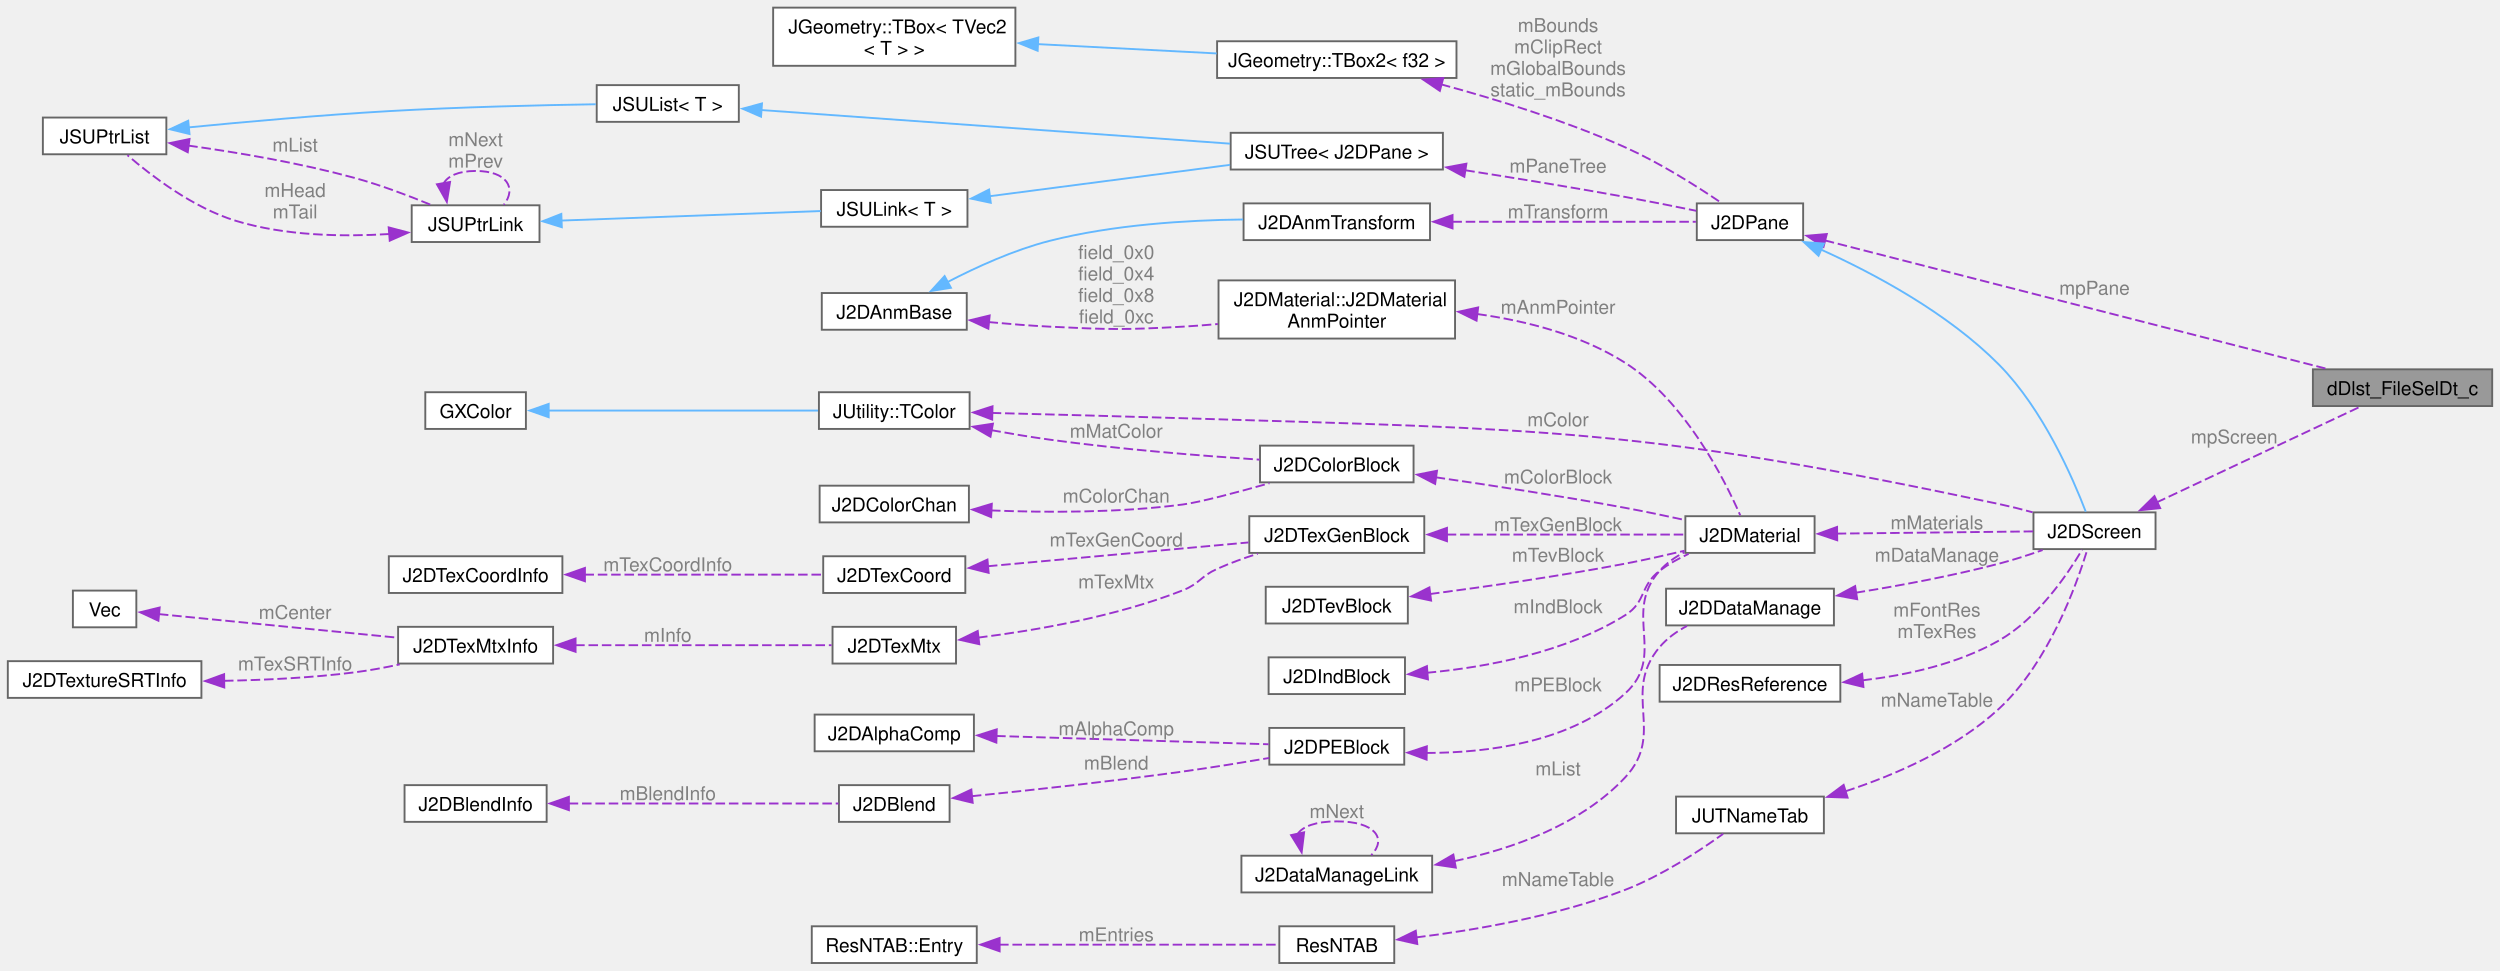
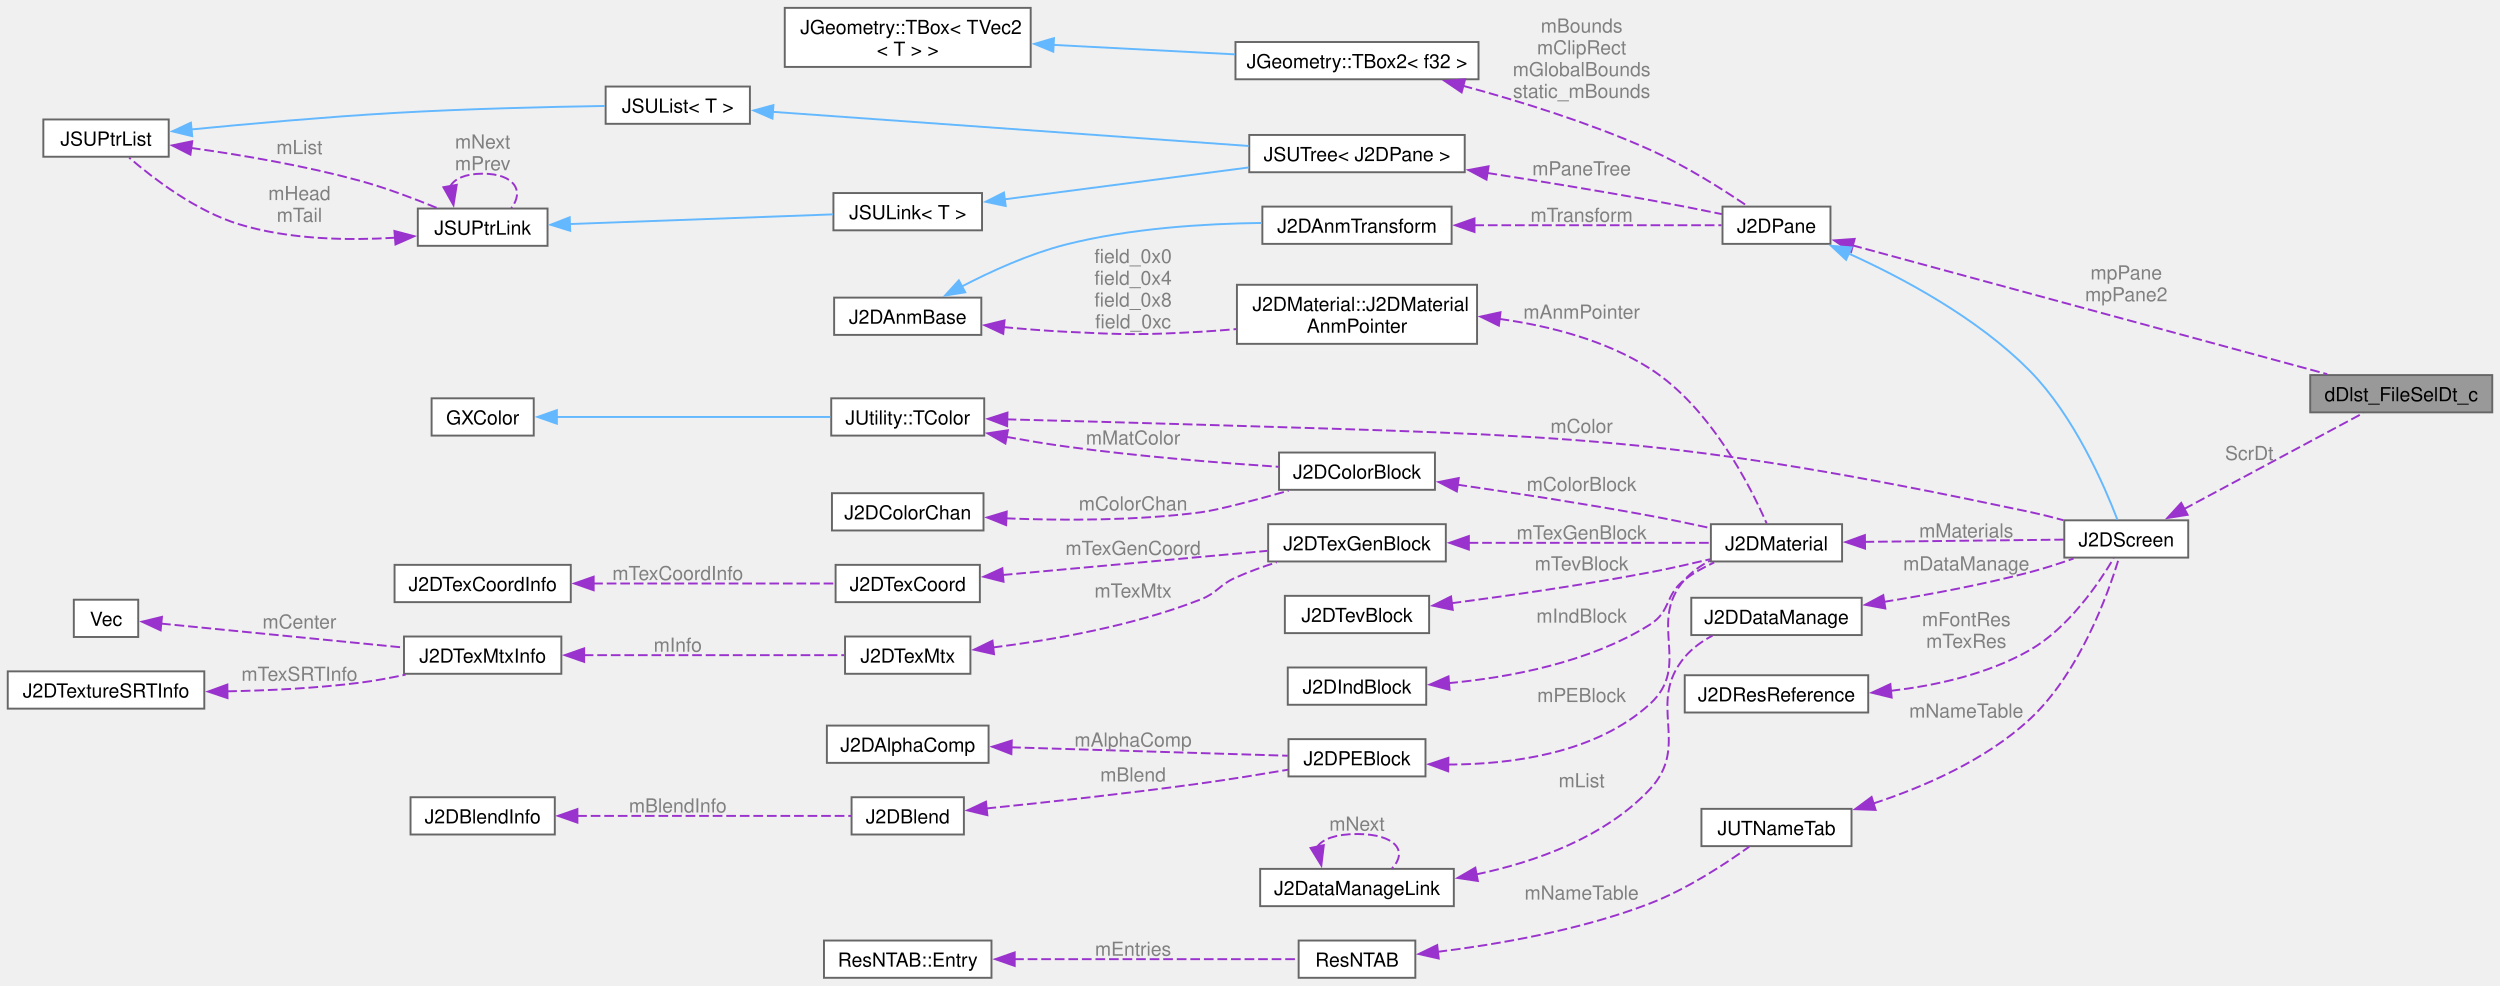
- <svg xmlns="http://www.w3.org/2000/svg" xmlns:xlink="http://www.w3.org/1999/xlink" width="1311pt" height="509pt" viewBox="0.00 0.00 1310.50 508.88">
+ <svg xmlns="http://www.w3.org/2000/svg" xmlns:xlink="http://www.w3.org/1999/xlink" width="1291pt" height="509pt" viewBox="0.00 0.00 1291.00 508.88">
  <g id="graph0" class="graph" transform="scale(1 1) rotate(0) translate(4 504.88)">
    <g id="Node000001" class="node">
      <g id="a_Node000001">
        <a xlink:title=" ">
-           <polygon fill="#999999" stroke="#666666" points="1302.5,-311.25 1208.5,-311.25 1208.5,-292 1302.5,-292 1302.5,-311.25" />
-           <text text-anchor="middle" x="1255.5" y="-297.75" font-family="Helvetica,sans-Serif" font-size="10.00">dDlst_FileSelDt_c</text>
+           <polygon fill="#999999" stroke="#666666" points="1283,-311.25 1189,-311.25 1189,-292 1283,-292 1283,-311.25" />
+           <text text-anchor="middle" x="1236" y="-297.75" font-family="Helvetica,sans-Serif" font-size="10.00">dDlst_FileSelDt_c</text>
        </a>
      </g>
    </g>
    <g id="Node000002" class="node">
      <g id="a_Node000002">
        <a xlink:href="structJ2DScreen.html" target="_top" xlink:title=" ">
          <polygon fill="white" stroke="#666666" points="1126,-236.25 1062,-236.25 1062,-217 1126,-217 1126,-236.25" />
          <text text-anchor="middle" x="1094" y="-222.75" font-family="Helvetica,sans-Serif" font-size="10.00">J2DScreen</text>
        </a>
      </g>
    </g>
    <g id="edge1_Node000001_Node000002" class="edge">
      <g id="a_edge1_Node000001_Node000002">
        <a xlink:title=" ">
-           <path fill="none" stroke="#9a32cd" stroke-dasharray="5,2" d="M1126.53,-241.45C1158.06,-256.28 1205.69,-278.67 1233.08,-291.55" />
-           <polygon fill="#9a32cd" stroke="#9a32cd" points="1128.42,-238.47 1117.88,-237.38 1125.44,-244.81 1128.42,-238.47" />
-         </a>
-       </g>
-       <text text-anchor="middle" x="1167.25" y="-272.38" font-family="Helvetica,sans-Serif" font-size="10.00" fill="grey"> mpScreen</text>
+           <path fill="none" stroke="#9a32cd" stroke-dasharray="5,2" d="M1123.8,-242.05C1151.56,-256.92 1192.74,-278.99 1216.42,-291.67" />
+           <polygon fill="#9a32cd" stroke="#9a32cd" points="1125.68,-239.09 1115.22,-237.45 1122.38,-245.26 1125.68,-239.09" />
+         </a>
+       </g>
+       <text text-anchor="middle" x="1157.5" y="-267.38" font-family="Helvetica,sans-Serif" font-size="10.00" fill="grey"> ScrDt</text>
    </g>
    <g id="Node000003" class="node">
      <g id="a_Node000003">
        <a xlink:href="structJ2DPane.html" target="_top" xlink:title=" ">
          <polygon fill="white" stroke="#666666" points="941.25,-398.25 885.5,-398.25 885.5,-379 941.25,-379 941.25,-398.25" />
          <text text-anchor="middle" x="913.38" y="-384.75" font-family="Helvetica,sans-Serif" font-size="10.00">J2DPane</text>
        </a>
      </g>
    </g>
    <g id="edge43_Node000001_Node000003" class="edge">
      <g id="a_edge43_Node000001_Node000003">
        <a xlink:title=" ">
-           <path fill="none" stroke="#9a32cd" stroke-dasharray="5,2" d="M952.6,-378.85C1017.65,-362.21 1149.19,-328.56 1215.06,-311.71" />
-           <polygon fill="#9a32cd" stroke="#9a32cd" points="951.92,-375.41 943.1,-381.28 953.66,-382.19 951.92,-375.41" />
-         </a>
-       </g>
-       <text text-anchor="middle" x="1094" y="-350.38" font-family="Helvetica,sans-Serif" font-size="10.00" fill="grey"> mpPane</text>
+           <path fill="none" stroke="#9a32cd" stroke-dasharray="5,2" d="M952.57,-378.26C1014.58,-361.43 1136.41,-328.38 1197.79,-311.72" />
+           <polygon fill="#9a32cd" stroke="#9a32cd" points="951.91,-374.81 943.17,-380.81 953.74,-381.57 951.91,-374.81" />
+         </a>
+       </g>
+       <text text-anchor="middle" x="1094" y="-360.62" font-family="Helvetica,sans-Serif" font-size="10.00" fill="grey"> mpPane</text>
+       <text text-anchor="middle" x="1094" y="-349.38" font-family="Helvetica,sans-Serif" font-size="10.00" fill="grey">mpPane2</text>
    </g>
    <g id="edge2_Node000002_Node000003" class="edge">
      <g id="a_edge2_Node000002_Node000003">
        <a xlink:title=" ">
          <path fill="none" stroke="#63b8ff" d="M950.39,-374.13C978.51,-361.43 1017.18,-340.76 1044,-313.62 1067.03,-290.32 1082.76,-254.01 1089.42,-236.6" />
          <polygon fill="#63b8ff" stroke="#63b8ff" points="949.32,-370.78 941.57,-378 952.13,-377.19 949.32,-370.78" />
        </a>
      </g>
    </g>
    <g id="Node000004" class="node">
      <g id="a_Node000004">
        <a xlink:href="structJGeometry_1_1TBox2.html" target="_top" xlink:title=" ">
          <polygon fill="white" stroke="#666666" points="759.5,-483.25 634,-483.25 634,-464 759.5,-464 759.5,-483.25" />
          <text text-anchor="middle" x="696.75" y="-469.75" font-family="Helvetica,sans-Serif" font-size="10.00">JGeometry::TBox2&lt; f32 &gt;</text>
        </a>
      </g>
    </g>
    <g id="edge3_Node000003_Node000004" class="edge">
      <g id="a_edge3_Node000003_Node000004">
        <a xlink:title=" ">
          <path fill="none" stroke="#9a32cd" stroke-dasharray="5,2" d="M751.36,-460.68C780.57,-452.78 816.98,-441.51 848,-427.62 866.13,-419.51 885.42,-407.28 898.11,-398.69" />
          <polygon fill="#9a32cd" stroke="#9a32cd" points="750.78,-457.22 742.01,-463.16 752.57,-463.98 750.78,-457.22" />
        </a>
      </g>
      <text text-anchor="middle" x="812.75" y="-488.12" font-family="Helvetica,sans-Serif" font-size="10.00" fill="grey"> mBounds</text>
      <text text-anchor="middle" x="812.75" y="-476.88" font-family="Helvetica,sans-Serif" font-size="10.00" fill="grey">mClipRect</text>
      <text text-anchor="middle" x="812.75" y="-465.62" font-family="Helvetica,sans-Serif" font-size="10.00" fill="grey">mGlobalBounds</text>
      <text text-anchor="middle" x="812.75" y="-454.38" font-family="Helvetica,sans-Serif" font-size="10.00" fill="grey">static_mBounds</text>
    </g>
    <g id="Node000005" class="node">
      <g id="a_Node000005">
        <a xlink:href="structJGeometry_1_1TBox.html" target="_top" xlink:title=" ">
          <polygon fill="white" stroke="#666666" points="528.25,-500.88 401.25,-500.88 401.25,-470.38 528.25,-470.38 528.25,-500.88" />
          <text text-anchor="start" x="409.25" y="-487.38" font-family="Helvetica,sans-Serif" font-size="10.00">JGeometry::TBox&lt; TVec2</text>
          <text text-anchor="middle" x="464.75" y="-476.12" font-family="Helvetica,sans-Serif" font-size="10.00">&lt; T &gt; &gt;</text>
        </a>
      </g>
    </g>
    <g id="edge4_Node000004_Node000005" class="edge">
      <g id="a_edge4_Node000004_Node000005">
        <a xlink:title=" ">
          <path fill="none" stroke="#63b8ff" d="M539.97,-481.75C570.26,-480.17 604.87,-478.37 633.77,-476.86" />
          <polygon fill="#63b8ff" stroke="#63b8ff" points="539.91,-478.25 530.11,-482.27 540.28,-485.24 539.91,-478.25" />
        </a>
      </g>
    </g>
    <g id="Node000006" class="node">
      <g id="a_Node000006">
        <a xlink:href="classJSUTree.html" target="_top" xlink:title=" ">
          <polygon fill="white" stroke="#666666" points="752.38,-435.25 641.12,-435.25 641.12,-416 752.38,-416 752.38,-435.25" />
          <text text-anchor="middle" x="696.75" y="-421.75" font-family="Helvetica,sans-Serif" font-size="10.00">JSUTree&lt; J2DPane &gt;</text>
        </a>
      </g>
    </g>
    <g id="edge5_Node000003_Node000006" class="edge">
      <g id="a_edge5_Node000003_Node000006">
        <a xlink:title=" ">
          <path fill="none" stroke="#9a32cd" stroke-dasharray="5,2" d="M764.12,-415.62C790.29,-411.52 820.6,-406.58 848,-401.62 860.23,-399.41 873.72,-396.73 885.17,-394.37" />
          <polygon fill="#9a32cd" stroke="#9a32cd" points="763.63,-412.16 754.29,-417.15 764.71,-419.07 763.63,-412.16" />
        </a>
      </g>
      <text text-anchor="middle" x="812.75" y="-414.38" font-family="Helvetica,sans-Serif" font-size="10.00" fill="grey"> mPaneTree</text>
    </g>
    <g id="Node000007" class="node">
      <g id="a_Node000007">
        <a xlink:href="classJSUList.html" target="_top" xlink:title=" ">
          <polygon fill="white" stroke="#666666" points="383.25,-460.25 308.75,-460.25 308.75,-441 383.25,-441 383.25,-460.25" />
          <text text-anchor="middle" x="346" y="-446.75" font-family="Helvetica,sans-Serif" font-size="10.00">JSUList&lt; T &gt;</text>
        </a>
      </g>
    </g>
    <g id="edge6_Node000006_Node000007" class="edge">
      <g id="a_edge6_Node000006_Node000007">
        <a xlink:title=" ">
          <path fill="none" stroke="#63b8ff" d="M395.07,-447.18C459.39,-442.57 573.15,-434.41 640.79,-429.56" />
          <polygon fill="#63b8ff" stroke="#63b8ff" points="394.9,-443.68 385.17,-447.89 395.4,-450.66 394.9,-443.68" />
        </a>
      </g>
    </g>
    <g id="Node000008" class="node">
      <g id="a_Node000008">
        <a xlink:href="classJSUPtrList.html" target="_top" xlink:title=" ">
          <polygon fill="white" stroke="#666666" points="83.12,-443.25 18.38,-443.25 18.38,-424 83.12,-424 83.12,-443.25" />
          <text text-anchor="middle" x="50.75" y="-429.75" font-family="Helvetica,sans-Serif" font-size="10.00">JSUPtrList</text>
        </a>
      </g>
    </g>
    <g id="edge7_Node000007_Node000008" class="edge">
      <g id="a_edge7_Node000007_Node000008">
        <a xlink:title=" ">
          <path fill="none" stroke="#63b8ff" d="M94.63,-438.08C124.15,-440.97 164.29,-444.58 199.75,-446.62 236.65,-448.75 278.88,-449.75 308.26,-450.22" />
          <polygon fill="#63b8ff" stroke="#63b8ff" points="95.27,-434.62 84.97,-437.12 94.58,-441.59 95.27,-434.62" />
        </a>
      </g>
    </g>
    <g id="Node000009" class="node">
      <g id="a_Node000009">
        <a xlink:href="classJSUPtrLink.html" target="_top" xlink:title=" ">
          <polygon fill="white" stroke="#666666" points="278.75,-397.25 211.75,-397.25 211.75,-378 278.75,-378 278.75,-397.25" />
          <text text-anchor="middle" x="245.25" y="-383.75" font-family="Helvetica,sans-Serif" font-size="10.00">JSUPtrLink</text>
        </a>
      </g>
    </g>
    <g id="edge9_Node000009_Node000008" class="edge">
      <g id="a_edge9_Node000009_Node000008">
        <a xlink:title=" ">
          <path fill="none" stroke="#9a32cd" stroke-dasharray="5,2" d="M94.58,-428.56C120.15,-425 153.13,-419.46 181.75,-411.62 195.2,-407.94 209.78,-402.44 221.46,-397.63" />
          <polygon fill="#9a32cd" stroke="#9a32cd" points="94.34,-425.06 84.89,-429.86 95.27,-432 94.34,-425.06" />
        </a>
      </g>
      <text text-anchor="middle" x="150.62" y="-425.38" font-family="Helvetica,sans-Serif" font-size="10.00" fill="grey"> mList</text>
    </g>
    <g id="edge8_Node000008_Node000009" class="edge">
      <g id="a_edge8_Node000008_Node000009">
        <a xlink:title=" ">
          <path fill="none" stroke="#9a32cd" stroke-dasharray="5,2" d="M200.05,-382.19C175.76,-380.67 145.4,-381.21 119.5,-389.12 97.16,-395.95 75.31,-412.64 62.7,-423.52" />
          <polygon fill="#9a32cd" stroke="#9a32cd" points="199.68,-385.67 209.92,-382.96 200.23,-378.69 199.68,-385.67" />
        </a>
      </g>
      <text text-anchor="middle" x="150.62" y="-401.62" font-family="Helvetica,sans-Serif" font-size="10.00" fill="grey"> mHead</text>
      <text text-anchor="middle" x="150.62" y="-390.38" font-family="Helvetica,sans-Serif" font-size="10.00" fill="grey">mTail</text>
    </g>
    <g id="edge10_Node000009_Node000009" class="edge">
      <g id="a_edge10_Node000009_Node000009">
        <a xlink:title=" ">
          <path fill="none" stroke="#9a32cd" stroke-dasharray="5,2" d="M228.45,-408.65C230.56,-412.53 236.15,-415.25 245.25,-415.25 261.88,-415.25 266.82,-406.15 260.06,-397.54" />
          <polygon fill="#9a32cd" stroke="#9a32cd" points="231.86,-409.49 230.17,-399.03 224.97,-408.26 231.86,-409.49" />
        </a>
      </g>
      <text text-anchor="middle" x="245.25" y="-428.25" font-family="Helvetica,sans-Serif" font-size="10.00" fill="grey"> mNext</text>
      <text text-anchor="middle" x="245.25" y="-417" font-family="Helvetica,sans-Serif" font-size="10.00" fill="grey">mPrev</text>
    </g>
    <g id="Node000010" class="node">
      <g id="a_Node000010">
        <a xlink:href="classJSULink.html" target="_top" xlink:title=" ">
          <polygon fill="white" stroke="#666666" points="503.12,-405.25 426.38,-405.25 426.38,-386 503.12,-386 503.12,-405.25" />
          <text text-anchor="middle" x="464.75" y="-391.75" font-family="Helvetica,sans-Serif" font-size="10.00">JSULink&lt; T &gt;</text>
        </a>
      </g>
    </g>
    <g id="edge12_Node000010_Node000009" class="edge">
      <g id="a_edge12_Node000010_Node000009">
        <a xlink:title=" ">
          <path fill="none" stroke="#63b8ff" d="M290.06,-389.24C330,-390.71 388.37,-392.85 426.21,-394.24" />
          <polygon fill="#63b8ff" stroke="#63b8ff" points="290.45,-385.75 280.32,-388.88 290.19,-392.74 290.45,-385.75" />
        </a>
      </g>
    </g>
    <g id="edge11_Node000006_Node000010" class="edge">
      <g id="a_edge11_Node000006_Node000010">
        <a xlink:title=" ">
          <path fill="none" stroke="#63b8ff" d="M514.48,-401.98C551.47,-406.81 602.36,-413.44 640.8,-418.46" />
          <polygon fill="#63b8ff" stroke="#63b8ff" points="515.34,-398.56 504.97,-400.74 514.44,-405.51 515.34,-398.56" />
        </a>
      </g>
    </g>
    <g id="Node000011" class="node">
      <g id="a_Node000011">
        <a xlink:href="structJ2DAnmTransform.html" target="_top" xlink:title=" ">
          <polygon fill="white" stroke="#666666" points="745.62,-398.25 647.88,-398.25 647.88,-379 745.62,-379 745.62,-398.25" />
          <text text-anchor="middle" x="696.75" y="-384.75" font-family="Helvetica,sans-Serif" font-size="10.00">J2DAnmTransform</text>
        </a>
      </g>
    </g>
    <g id="edge13_Node000003_Node000011" class="edge">
      <g id="a_edge13_Node000003_Node000011">
        <a xlink:title=" ">
          <path fill="none" stroke="#9a32cd" stroke-dasharray="5,2" d="M757.35,-388.62C799.13,-388.62 853.02,-388.62 885.02,-388.62" />
          <polygon fill="#9a32cd" stroke="#9a32cd" points="757.43,-385.13 747.43,-388.63 757.43,-392.13 757.43,-385.13" />
        </a>
      </g>
      <text text-anchor="middle" x="812.75" y="-390.38" font-family="Helvetica,sans-Serif" font-size="10.00" fill="grey"> mTransform</text>
    </g>
    <g id="Node000012" class="node">
      <g id="a_Node000012">
        <a xlink:href="structJ2DAnmBase.html" target="_top" xlink:title=" ">
          <polygon fill="white" stroke="#666666" points="502.75,-351.25 426.75,-351.25 426.75,-332 502.75,-332 502.75,-351.25" />
          <text text-anchor="middle" x="464.75" y="-337.75" font-family="Helvetica,sans-Serif" font-size="10.00">J2DAnmBase</text>
        </a>
      </g>
    </g>
    <g id="edge14_Node000011_Node000012" class="edge">
      <g id="a_edge14_Node000011_Node000012">
        <a xlink:title=" ">
          <path fill="none" stroke="#63b8ff" d="M492.43,-356.88C507.69,-364.82 527.48,-373.85 546.25,-378.62 579.4,-387.05 617.94,-389.46 647.59,-389.81" />
          <polygon fill="#63b8ff" stroke="#63b8ff" points="494.46,-353.99 484,-352.33 491.14,-360.16 494.46,-353.99" />
        </a>
      </g>
    </g>
    <g id="Node000033" class="node">
      <g id="a_Node000033">
        <a xlink:href="structJ2DMaterial_1_1J2DMaterialAnmPointer.html" target="_top" xlink:title=" ">
          <polygon fill="white" stroke="#666666" points="758.75,-357.88 634.75,-357.88 634.75,-327.38 758.75,-327.38 758.75,-357.88" />
          <text text-anchor="start" x="642.75" y="-344.38" font-family="Helvetica,sans-Serif" font-size="10.00">J2DMaterial::J2DMaterial</text>
          <text text-anchor="middle" x="696.75" y="-333.12" font-family="Helvetica,sans-Serif" font-size="10.00">AnmPointer</text>
        </a>
      </g>
    </g>
    <g id="edge37_Node000033_Node000012" class="edge">
      <g id="a_edge37_Node000033_Node000012">
        <a xlink:title=" ">
          <path fill="none" stroke="#9a32cd" stroke-dasharray="5,2" d="M514.15,-336.03C524.71,-335.03 535.85,-334.14 546.25,-333.62 577.21,-332.09 585.05,-331.88 616,-333.62 621.98,-333.96 628.2,-334.44 634.42,-335" />
          <polygon fill="#9a32cd" stroke="#9a32cd" points="514.07,-332.52 504.47,-337 514.77,-339.49 514.07,-332.52" />
        </a>
      </g>
      <text text-anchor="middle" x="581.12" y="-369.12" font-family="Helvetica,sans-Serif" font-size="10.00" fill="grey"> field_0x0</text>
      <text text-anchor="middle" x="581.12" y="-357.88" font-family="Helvetica,sans-Serif" font-size="10.00" fill="grey">field_0x4</text>
      <text text-anchor="middle" x="581.12" y="-346.62" font-family="Helvetica,sans-Serif" font-size="10.00" fill="grey">field_0x8</text>
      <text text-anchor="middle" x="581.12" y="-335.38" font-family="Helvetica,sans-Serif" font-size="10.00" fill="grey">field_0xc</text>
    </g>
    <g id="Node000013" class="node">
      <g id="a_Node000013">
        <a xlink:href="classJ2DDataManage.html" target="_top" xlink:title=" ">
          <polygon fill="white" stroke="#666666" points="957.38,-196.25 869.38,-196.25 869.38,-177 957.38,-177 957.38,-196.25" />
          <text text-anchor="middle" x="913.38" y="-182.75" font-family="Helvetica,sans-Serif" font-size="10.00">J2DDataManage</text>
        </a>
      </g>
    </g>
    <g id="edge15_Node000002_Node000013" class="edge">
      <g id="a_edge15_Node000002_Node000013">
        <a xlink:title=" ">
          <path fill="none" stroke="#9a32cd" stroke-dasharray="5,2" d="M968.77,-194.13C992.12,-197.87 1019.59,-202.98 1044,-209.38 1051.5,-211.34 1059.49,-213.93 1066.8,-216.51" />
          <polygon fill="#9a32cd" stroke="#9a32cd" points="969.59,-190.71 959.17,-192.63 968.51,-197.63 969.59,-190.71" />
        </a>
      </g>
      <text text-anchor="middle" x="1011.38" y="-210.38" font-family="Helvetica,sans-Serif" font-size="10.00" fill="grey"> mDataManage</text>
    </g>
    <g id="Node000014" class="node">
      <g id="a_Node000014">
        <a xlink:href="structJ2DataManageLink.html" target="_top" xlink:title=" ">
          <polygon fill="white" stroke="#666666" points="746.75,-56.25 646.75,-56.25 646.75,-37 746.75,-37 746.75,-56.25" />
          <text text-anchor="middle" x="696.75" y="-42.75" font-family="Helvetica,sans-Serif" font-size="10.00">J2DataManageLink</text>
        </a>
      </g>
    </g>
    <g id="edge16_Node000013_Node000014" class="edge">
      <g id="a_edge16_Node000013_Node000014">
        <a xlink:title=" ">
          <path fill="none" stroke="#9a32cd" stroke-dasharray="5,2" d="M758.29,-53.39C789.09,-59.88 824.81,-72.56 848,-97.38 869.42,-120.3 845.75,-141.67 866,-165.62 869.88,-170.21 874.97,-173.85 880.35,-176.71" />
          <polygon fill="#9a32cd" stroke="#9a32cd" points="759.16,-50 748.69,-51.56 757.85,-56.87 759.16,-50" />
        </a>
      </g>
      <text text-anchor="middle" x="812.75" y="-98.38" font-family="Helvetica,sans-Serif" font-size="10.00" fill="grey"> mList</text>
    </g>
    <g id="edge17_Node000014_Node000014" class="edge">
      <g id="a_edge17_Node000014_Node000014">
        <a xlink:title=" ">
          <path fill="none" stroke="#9a32cd" stroke-dasharray="5,2" d="M676.23,-67.65C678.79,-71.53 685.63,-74.25 696.75,-74.25 717.07,-74.25 723.11,-65.15 714.85,-56.54" />
          <polygon fill="#9a32cd" stroke="#9a32cd" points="679.62,-68.53 678.33,-58.02 672.78,-67.04 679.62,-68.53" />
        </a>
      </g>
      <text text-anchor="middle" x="696.75" y="-76" font-family="Helvetica,sans-Serif" font-size="10.00" fill="grey"> mNext</text>
    </g>
    <g id="Node000015" class="node">
      <g id="a_Node000015">
        <a xlink:href="classJ2DMaterial.html" target="_top" xlink:title=" ">
          <polygon fill="white" stroke="#666666" points="947.25,-234.25 879.5,-234.25 879.5,-215 947.25,-215 947.25,-234.25" />
          <text text-anchor="middle" x="913.38" y="-220.75" font-family="Helvetica,sans-Serif" font-size="10.00">J2DMaterial</text>
        </a>
      </g>
    </g>
    <g id="edge18_Node000002_Node000015" class="edge">
      <g id="a_edge18_Node000002_Node000015">
        <a xlink:title=" ">
          <path fill="none" stroke="#9a32cd" stroke-dasharray="5,2" d="M958.84,-225.12C990.87,-225.48 1033.3,-225.96 1061.79,-226.28" />
          <polygon fill="#9a32cd" stroke="#9a32cd" points="959.11,-221.63 949.07,-225.01 959.03,-228.63 959.11,-221.63" />
        </a>
      </g>
      <text text-anchor="middle" x="1011.38" y="-227.38" font-family="Helvetica,sans-Serif" font-size="10.00" fill="grey"> mMaterials</text>
    </g>
    <g id="Node000016" class="node">
      <g id="a_Node000016">
        <a xlink:href="classJ2DColorBlock.html" target="_top" xlink:title=" ">
          <polygon fill="white" stroke="#666666" points="737,-271.25 656.5,-271.25 656.5,-252 737,-252 737,-271.25" />
          <text text-anchor="middle" x="696.75" y="-257.75" font-family="Helvetica,sans-Serif" font-size="10.00">J2DColorBlock</text>
        </a>
      </g>
    </g>
    <g id="edge19_Node000015_Node000016" class="edge">
      <g id="a_edge19_Node000015_Node000016">
        <a xlink:title=" ">
          <path fill="none" stroke="#9a32cd" stroke-dasharray="5,2" d="M748.57,-254.65C777.74,-250.44 815.01,-244.73 848,-238.62 858.12,-236.75 869.08,-234.47 879.04,-232.29" />
          <polygon fill="#9a32cd" stroke="#9a32cd" points="748.31,-251.15 738.9,-256.03 749.3,-258.08 748.31,-251.15" />
        </a>
      </g>
      <text text-anchor="middle" x="812.75" y="-251.38" font-family="Helvetica,sans-Serif" font-size="10.00" fill="grey"> mColorBlock</text>
    </g>
    <g id="Node000017" class="node">
      <g id="a_Node000017">
        <a xlink:href="structJUtility_1_1TColor.html" target="_top" xlink:title=" ">
          <polygon fill="white" stroke="#666666" points="504.25,-299.25 425.25,-299.25 425.25,-280 504.25,-280 504.25,-299.25" />
          <text text-anchor="middle" x="464.75" y="-285.75" font-family="Helvetica,sans-Serif" font-size="10.00">JUtility::TColor</text>
        </a>
      </g>
    </g>
    <g id="edge42_Node000002_Node000017" class="edge">
      <g id="a_edge42_Node000002_Node000017">
        <a xlink:title=" ">
          <path fill="none" stroke="#9a32cd" stroke-dasharray="5,2" d="M515.83,-288.39C545.05,-287.65 582.61,-286.65 616,-285.62 807.18,-279.75 856.89,-280.31 1044,-240.62 1049.71,-239.41 1055.74,-237.9 1061.53,-236.31" />
          <polygon fill="#9a32cd" stroke="#9a32cd" points="516.09,-284.89 506.18,-288.64 516.26,-291.88 516.09,-284.89" />
        </a>
      </g>
      <text text-anchor="middle" x="812.75" y="-281.38" font-family="Helvetica,sans-Serif" font-size="10.00" fill="grey"> mColor</text>
    </g>
    <g id="edge20_Node000016_Node000017" class="edge">
      <g id="a_edge20_Node000016_Node000017">
        <a xlink:title=" ">
          <path fill="none" stroke="#9a32cd" stroke-dasharray="5,2" d="M515.66,-279.35C525.75,-277.5 536.32,-275.74 546.25,-274.38 583.41,-269.28 626.07,-265.89 656.28,-263.89" />
          <polygon fill="#9a32cd" stroke="#9a32cd" points="515.18,-275.88 506,-281.17 516.48,-282.76 515.18,-275.88" />
        </a>
      </g>
      <text text-anchor="middle" x="581.12" y="-275.38" font-family="Helvetica,sans-Serif" font-size="10.00" fill="grey"> mMatColor</text>
    </g>
    <g id="Node000018" class="node">
      <g id="a_Node000018">
        <a xlink:href="struct__GXColor.html" target="_top" xlink:title=" ">
          <polygon fill="white" stroke="#666666" points="271.62,-299.25 218.88,-299.25 218.88,-280 271.62,-280 271.62,-299.25" />
          <text text-anchor="middle" x="245.25" y="-285.75" font-family="Helvetica,sans-Serif" font-size="10.00">GXColor</text>
        </a>
      </g>
    </g>
    <g id="edge21_Node000017_Node000018" class="edge">
      <g id="a_edge21_Node000017_Node000018">
        <a xlink:title=" ">
          <path fill="none" stroke="#63b8ff" d="M283.51,-289.62C322.89,-289.62 384.74,-289.62 424.77,-289.62" />
          <polygon fill="#63b8ff" stroke="#63b8ff" points="283.57,-286.13 273.57,-289.63 283.57,-293.13 283.57,-286.13" />
        </a>
      </g>
    </g>
    <g id="Node000019" class="node">
      <g id="a_Node000019">
        <a xlink:href="classJ2DColorChan.html" target="_top" xlink:title=" ">
          <polygon fill="white" stroke="#666666" points="503.88,-250.25 425.62,-250.25 425.62,-231 503.88,-231 503.88,-250.25" />
          <text text-anchor="middle" x="464.75" y="-236.75" font-family="Helvetica,sans-Serif" font-size="10.00">J2DColorChan</text>
        </a>
      </g>
    </g>
    <g id="edge22_Node000016_Node000019" class="edge">
      <g id="a_edge22_Node000016_Node000019">
        <a xlink:title=" ">
          <path fill="none" stroke="#9a32cd" stroke-dasharray="5,2" d="M515.44,-237.27C544.81,-236.1 582.66,-236.01 616,-240.38 624.88,-241.54 644.1,-246.63 661.45,-251.54" />
          <polygon fill="#9a32cd" stroke="#9a32cd" points="515.56,-233.76 505.73,-237.72 515.88,-240.76 515.56,-233.76" />
        </a>
      </g>
      <text text-anchor="middle" x="581.12" y="-241.38" font-family="Helvetica,sans-Serif" font-size="10.00" fill="grey"> mColorChan</text>
    </g>
    <g id="Node000020" class="node">
      <g id="a_Node000020">
        <a xlink:href="classJ2DTexGenBlock.html" target="_top" xlink:title=" ">
          <polygon fill="white" stroke="#666666" points="742.62,-234.25 650.88,-234.25 650.88,-215 742.62,-215 742.62,-234.25" />
          <text text-anchor="middle" x="696.75" y="-220.75" font-family="Helvetica,sans-Serif" font-size="10.00">J2DTexGenBlock</text>
        </a>
      </g>
    </g>
    <g id="edge23_Node000015_Node000020" class="edge">
      <g id="a_edge23_Node000015_Node000020">
        <a xlink:title=" ">
          <path fill="none" stroke="#9a32cd" stroke-dasharray="5,2" d="M754.39,-224.62C794.11,-224.62 845.86,-224.62 879.1,-224.62" />
          <polygon fill="#9a32cd" stroke="#9a32cd" points="754.52,-221.13 744.52,-224.63 754.52,-228.13 754.52,-221.13" />
        </a>
      </g>
      <text text-anchor="middle" x="812.75" y="-226.38" font-family="Helvetica,sans-Serif" font-size="10.00" fill="grey"> mTexGenBlock</text>
    </g>
    <g id="Node000021" class="node">
      <g id="a_Node000021">
        <a xlink:href="classJ2DTexCoord.html" target="_top" xlink:title=" ">
          <polygon fill="white" stroke="#666666" points="502,-213.25 427.5,-213.25 427.5,-194 502,-194 502,-213.25" />
          <text text-anchor="middle" x="464.75" y="-199.75" font-family="Helvetica,sans-Serif" font-size="10.00">J2DTexCoord</text>
        </a>
      </g>
    </g>
    <g id="edge24_Node000020_Node000021" class="edge">
      <g id="a_edge24_Node000020_Node000021">
        <a xlink:title=" ">
          <path fill="none" stroke="#9a32cd" stroke-dasharray="5,2" d="M513.84,-208.02C554.07,-211.69 611.06,-216.89 650.49,-220.49" />
          <polygon fill="#9a32cd" stroke="#9a32cd" points="514.23,-204.54 503.96,-207.11 513.6,-211.51 514.23,-204.54" />
        </a>
      </g>
      <text text-anchor="middle" x="581.12" y="-218.38" font-family="Helvetica,sans-Serif" font-size="10.00" fill="grey"> mTexGenCoord</text>
    </g>
    <g id="Node000022" class="node">
      <g id="a_Node000022">
        <a xlink:href="structJ2DTexCoordInfo.html" target="_top" xlink:title=" ">
          <polygon fill="white" stroke="#666666" points="290.75,-213.25 199.75,-213.25 199.75,-194 290.75,-194 290.75,-213.25" />
          <text text-anchor="middle" x="245.25" y="-199.75" font-family="Helvetica,sans-Serif" font-size="10.00">J2DTexCoordInfo</text>
        </a>
      </g>
    </g>
    <g id="edge25_Node000021_Node000022" class="edge">
      <g id="a_edge25_Node000021_Node000022">
        <a xlink:title=" ">
          <path fill="none" stroke="#9a32cd" stroke-dasharray="5,2" d="M302.32,-203.62C341.68,-203.62 393.17,-203.62 427.29,-203.62" />
          <polygon fill="#9a32cd" stroke="#9a32cd" points="302.57,-200.13 292.57,-203.63 302.57,-207.13 302.57,-200.13" />
        </a>
      </g>
      <text text-anchor="middle" x="346" y="-205.38" font-family="Helvetica,sans-Serif" font-size="10.00" fill="grey"> mTexCoordInfo</text>
    </g>
    <g id="Node000023" class="node">
      <g id="a_Node000023">
        <a xlink:href="classJ2DTexMtx.html" target="_top" xlink:title=" ">
          <polygon fill="white" stroke="#666666" points="497.12,-176.25 432.38,-176.25 432.38,-157 497.12,-157 497.12,-176.25" />
          <text text-anchor="middle" x="464.75" y="-162.75" font-family="Helvetica,sans-Serif" font-size="10.00">J2DTexMtx</text>
        </a>
      </g>
    </g>
    <g id="edge26_Node000020_Node000023" class="edge">
      <g id="a_edge26_Node000020_Node000023">
        <a xlink:title=" ">
          <path fill="none" stroke="#9a32cd" stroke-dasharray="5,2" d="M508.66,-170.58C539.37,-174.41 581.25,-181.74 616,-195.38 624.78,-198.82 625.39,-202.77 634,-206.62 640.73,-209.64 648.09,-212.29 655.31,-214.58" />
          <polygon fill="#9a32cd" stroke="#9a32cd" points="509.32,-167.13 498.98,-169.45 508.51,-174.08 509.32,-167.13" />
        </a>
      </g>
      <text text-anchor="middle" x="581.12" y="-196.38" font-family="Helvetica,sans-Serif" font-size="10.00" fill="grey"> mTexMtx</text>
    </g>
    <g id="Node000024" class="node">
      <g id="a_Node000024">
        <a xlink:href="structJ2DTexMtxInfo.html" target="_top" xlink:title=" ">
          <polygon fill="white" stroke="#666666" points="285.88,-176.25 204.62,-176.25 204.62,-157 285.88,-157 285.88,-176.25" />
          <text text-anchor="middle" x="245.25" y="-162.75" font-family="Helvetica,sans-Serif" font-size="10.00">J2DTexMtxInfo</text>
        </a>
      </g>
    </g>
    <g id="edge27_Node000023_Node000024" class="edge">
      <g id="a_edge27_Node000023_Node000024">
        <a xlink:title=" ">
          <path fill="none" stroke="#9a32cd" stroke-dasharray="5,2" d="M297.44,-166.62C339.09,-166.62 396.56,-166.62 431.88,-166.62" />
          <polygon fill="#9a32cd" stroke="#9a32cd" points="297.66,-163.13 287.66,-166.63 297.66,-170.13 297.66,-163.13" />
        </a>
      </g>
      <text text-anchor="middle" x="346" y="-168.38" font-family="Helvetica,sans-Serif" font-size="10.00" fill="grey"> mInfo</text>
    </g>
    <g id="Node000025" class="node">
      <g id="a_Node000025">
        <a xlink:href="structVec.html" target="_top" xlink:title=" ">
          <polygon fill="white" stroke="#666666" points="67.38,-195.25 34.12,-195.25 34.12,-176 67.38,-176 67.38,-195.25" />
          <text text-anchor="middle" x="50.75" y="-181.75" font-family="Helvetica,sans-Serif" font-size="10.00">Vec</text>
        </a>
      </g>
    </g>
    <g id="edge28_Node000024_Node000025" class="edge">
      <g id="a_edge28_Node000024_Node000025">
        <a xlink:title=" ">
          <path fill="none" stroke="#9a32cd" stroke-dasharray="5,2" d="M79.19,-182.92C111.86,-179.69 166.71,-174.28 204.14,-170.58" />
          <polygon fill="#9a32cd" stroke="#9a32cd" points="78.95,-179.42 69.34,-183.89 79.63,-186.39 78.95,-179.42" />
        </a>
      </g>
      <text text-anchor="middle" x="150.62" y="-180.38" font-family="Helvetica,sans-Serif" font-size="10.00" fill="grey"> mCenter</text>
    </g>
    <g id="Node000026" class="node">
      <g id="a_Node000026">
        <a xlink:href="structJ2DTextureSRTInfo.html" target="_top" xlink:title=" ">
          <polygon fill="white" stroke="#666666" points="101.5,-158.25 0,-158.25 0,-139 101.5,-139 101.5,-158.25" />
          <text text-anchor="middle" x="50.75" y="-144.75" font-family="Helvetica,sans-Serif" font-size="10.00">J2DTextureSRTInfo</text>
        </a>
      </g>
    </g>
    <g id="edge29_Node000024_Node000026" class="edge">
      <g id="a_edge29_Node000024_Node000026">
        <a xlink:title=" ">
          <path fill="none" stroke="#9a32cd" stroke-dasharray="5,2" d="M113.33,-147.94C135.02,-148.35 159.54,-149.55 181.75,-152.38 189.48,-153.36 197.65,-154.87 205.45,-156.55" />
          <polygon fill="#9a32cd" stroke="#9a32cd" points="113.49,-144.44 103.44,-147.81 113.4,-151.44 113.49,-144.44" />
        </a>
      </g>
      <text text-anchor="middle" x="150.62" y="-153.38" font-family="Helvetica,sans-Serif" font-size="10.00" fill="grey"> mTexSRTInfo</text>
    </g>
    <g id="Node000027" class="node">
      <g id="a_Node000027">
        <a xlink:href="classJ2DTevBlock.html" target="_top" xlink:title=" ">
          <polygon fill="white" stroke="#666666" points="734,-197.25 659.5,-197.25 659.5,-178 734,-178 734,-197.25" />
          <text text-anchor="middle" x="696.75" y="-183.75" font-family="Helvetica,sans-Serif" font-size="10.00">J2DTevBlock</text>
        </a>
      </g>
    </g>
    <g id="edge30_Node000015_Node000027" class="edge">
      <g id="a_edge30_Node000015_Node000027">
        <a xlink:title=" ">
          <path fill="none" stroke="#9a32cd" stroke-dasharray="5,2" d="M745.61,-193.45C775.22,-197.33 813.94,-202.89 848,-209.38 858.15,-211.31 869.13,-213.77 879.08,-216.14" />
          <polygon fill="#9a32cd" stroke="#9a32cd" points="746.2,-190 735.84,-192.19 745.31,-196.94 746.2,-190" />
        </a>
      </g>
      <text text-anchor="middle" x="812.75" y="-210.38" font-family="Helvetica,sans-Serif" font-size="10.00" fill="grey"> mTevBlock</text>
    </g>
    <g id="Node000028" class="node">
      <g id="a_Node000028">
        <a xlink:href="classJ2DIndBlock.html" target="_top" xlink:title=" ">
          <polygon fill="white" stroke="#666666" points="732.5,-160.25 661,-160.25 661,-141 732.5,-141 732.5,-160.25" />
          <text text-anchor="middle" x="696.75" y="-146.75" font-family="Helvetica,sans-Serif" font-size="10.00">J2DIndBlock</text>
        </a>
      </g>
    </g>
    <g id="edge31_Node000015_Node000028" class="edge">
      <g id="a_edge31_Node000015_Node000028">
        <a xlink:title=" ">
          <path fill="none" stroke="#9a32cd" stroke-dasharray="5,2" d="M743.89,-152.15C775.31,-155.07 816.72,-162.76 848,-182.38 859.07,-189.32 855.6,-197.71 866,-205.62 870.57,-209.1 875.87,-212.05 881.21,-214.51" />
          <polygon fill="#9a32cd" stroke="#9a32cd" points="744.55,-148.69 734.31,-151.4 744,-155.67 744.55,-148.69" />
        </a>
      </g>
      <text text-anchor="middle" x="812.75" y="-183.38" font-family="Helvetica,sans-Serif" font-size="10.00" fill="grey"> mIndBlock</text>
    </g>
    <g id="Node000029" class="node">
      <g id="a_Node000029">
        <a xlink:href="classJ2DPEBlock.html" target="_top" xlink:title=" ">
          <polygon fill="white" stroke="#666666" points="732.12,-123.25 661.38,-123.25 661.38,-104 732.12,-104 732.12,-123.25" />
          <text text-anchor="middle" x="696.75" y="-109.75" font-family="Helvetica,sans-Serif" font-size="10.00">J2DPEBlock</text>
        </a>
      </g>
    </g>
    <g id="edge32_Node000015_Node000029" class="edge">
      <g id="a_edge32_Node000015_Node000029">
        <a xlink:title=" ">
          <path fill="none" stroke="#9a32cd" stroke-dasharray="5,2" d="M743.58,-110.12C776.59,-110.16 820.05,-115.85 848,-141.38 869.9,-161.37 846.28,-183.48 866,-205.62 869.59,-209.65 874.16,-212.85 879.02,-215.37" />
          <polygon fill="#9a32cd" stroke="#9a32cd" points="743.84,-106.61 733.9,-110.29 743.96,-113.61 743.84,-106.61" />
        </a>
      </g>
      <text text-anchor="middle" x="812.75" y="-142.38" font-family="Helvetica,sans-Serif" font-size="10.00" fill="grey"> mPEBlock</text>
    </g>
    <g id="Node000030" class="node">
      <g id="a_Node000030">
        <a xlink:href="structJ2DAlphaComp.html" target="_top" xlink:title=" ">
          <polygon fill="white" stroke="#666666" points="506.5,-130.25 423,-130.25 423,-111 506.5,-111 506.5,-130.25" />
          <text text-anchor="middle" x="464.75" y="-116.75" font-family="Helvetica,sans-Serif" font-size="10.00">J2DAlphaComp</text>
        </a>
      </g>
    </g>
    <g id="edge33_Node000029_Node000030" class="edge">
      <g id="a_edge33_Node000029_Node000030">
        <a xlink:title=" ">
          <path fill="none" stroke="#9a32cd" stroke-dasharray="5,2" d="M518.16,-119.03C561.92,-117.7 623.07,-115.84 661,-114.68" />
          <polygon fill="#9a32cd" stroke="#9a32cd" points="518.27,-115.52 508.38,-119.33 518.48,-122.52 518.27,-115.52" />
        </a>
      </g>
      <text text-anchor="middle" x="581.12" y="-119.38" font-family="Helvetica,sans-Serif" font-size="10.00" fill="grey"> mAlphaComp</text>
    </g>
    <g id="Node000031" class="node">
      <g id="a_Node000031">
        <a xlink:href="structJ2DBlend.html" target="_top" xlink:title=" ">
          <polygon fill="white" stroke="#666666" points="493.75,-93.25 435.75,-93.25 435.75,-74 493.75,-74 493.75,-93.25" />
          <text text-anchor="middle" x="464.75" y="-79.75" font-family="Helvetica,sans-Serif" font-size="10.00">J2DBlend</text>
        </a>
      </g>
    </g>
    <g id="edge34_Node000029_Node000031" class="edge">
      <g id="a_edge34_Node000029_Node000031">
        <a xlink:title=" ">
          <path fill="none" stroke="#9a32cd" stroke-dasharray="5,2" d="M505.43,-87.46C535.76,-90.54 578.59,-95.19 616,-100.38 630.88,-102.44 647.25,-105.09 661.27,-107.48" />
          <polygon fill="#9a32cd" stroke="#9a32cd" points="505.86,-83.99 495.56,-86.47 505.16,-90.95 505.86,-83.99" />
        </a>
      </g>
      <text text-anchor="middle" x="581.12" y="-101.38" font-family="Helvetica,sans-Serif" font-size="10.00" fill="grey"> mBlend</text>
    </g>
    <g id="Node000032" class="node">
      <g id="a_Node000032">
        <a xlink:href="structJ2DBlendInfo.html" target="_top" xlink:title=" ">
          <polygon fill="white" stroke="#666666" points="282.5,-93.25 208,-93.25 208,-74 282.5,-74 282.5,-93.25" />
          <text text-anchor="middle" x="245.25" y="-79.75" font-family="Helvetica,sans-Serif" font-size="10.00">J2DBlendInfo</text>
        </a>
      </g>
    </g>
    <g id="edge35_Node000031_Node000032" class="edge">
      <g id="a_edge35_Node000031_Node000032">
        <a xlink:title=" ">
          <path fill="none" stroke="#9a32cd" stroke-dasharray="5,2" d="M294.05,-83.62C337.36,-83.62 399.73,-83.62 435.55,-83.62" />
          <polygon fill="#9a32cd" stroke="#9a32cd" points="294.17,-80.13 284.17,-83.63 294.17,-87.13 294.17,-80.13" />
        </a>
      </g>
      <text text-anchor="middle" x="346" y="-85.38" font-family="Helvetica,sans-Serif" font-size="10.00" fill="grey"> mBlendInfo</text>
    </g>
    <g id="edge36_Node000015_Node000033" class="edge">
      <g id="a_edge36_Node000015_Node000033">
        <a xlink:title=" ">
          <path fill="none" stroke="#9a32cd" stroke-dasharray="5,2" d="M770.4,-340.24C796.48,-336.61 825.09,-329.21 848,-314.62 879.27,-294.71 899.98,-253.67 908.28,-234.68" />
          <polygon fill="#9a32cd" stroke="#9a32cd" points="770.02,-336.76 760.51,-341.43 770.86,-343.71 770.02,-336.76" />
        </a>
      </g>
      <text text-anchor="middle" x="812.75" y="-340.38" font-family="Helvetica,sans-Serif" font-size="10.00" fill="grey"> mAnmPointer</text>
    </g>
    <g id="Node000034" class="node">
      <g id="a_Node000034">
        <a xlink:href="structJ2DResReference.html" target="_top" xlink:title=" ">
          <polygon fill="white" stroke="#666666" points="960.75,-156.25 866,-156.25 866,-137 960.75,-137 960.75,-156.25" />
          <text text-anchor="middle" x="913.38" y="-142.75" font-family="Helvetica,sans-Serif" font-size="10.00">J2DResReference</text>
        </a>
      </g>
    </g>
    <g id="edge38_Node000002_Node000034" class="edge">
      <g id="a_edge38_Node000002_Node000034">
        <a xlink:title=" ">
          <path fill="none" stroke="#9a32cd" stroke-dasharray="5,2" d="M972.31,-148.18C995.81,-150.91 1022.43,-156.82 1044,-169.12 1064.05,-180.56 1079.69,-203.45 1087.51,-216.64" />
          <polygon fill="#9a32cd" stroke="#9a32cd" points="972.86,-144.72 962.57,-147.23 972.18,-151.68 972.86,-144.72" />
        </a>
      </g>
      <text text-anchor="middle" x="1011.38" y="-181.62" font-family="Helvetica,sans-Serif" font-size="10.00" fill="grey"> mFontRes</text>
      <text text-anchor="middle" x="1011.38" y="-170.38" font-family="Helvetica,sans-Serif" font-size="10.00" fill="grey">mTexRes</text>
    </g>
    <g id="Node000035" class="node">
      <g id="a_Node000035">
        <a xlink:href="structJUTNameTab.html" target="_top" xlink:title=" ">
          <polygon fill="white" stroke="#666666" points="952.12,-87.25 874.62,-87.25 874.62,-68 952.12,-68 952.12,-87.25" />
          <text text-anchor="middle" x="913.38" y="-73.75" font-family="Helvetica,sans-Serif" font-size="10.00">JUTNameTab</text>
        </a>
      </g>
    </g>
    <g id="edge39_Node000002_Node000035" class="edge">
      <g id="a_edge39_Node000002_Node000035">
        <a xlink:title=" ">
          <path fill="none" stroke="#9a32cd" stroke-dasharray="5,2" d="M963.45,-90.03C989.81,-98.68 1021.42,-112.49 1044,-133.38 1069.77,-157.22 1084.45,-197.75 1090.18,-216.53" />
          <polygon fill="#9a32cd" stroke="#9a32cd" points="964.56,-86.7 953.97,-87.08 962.48,-93.39 964.56,-86.7" />
        </a>
      </g>
      <text text-anchor="middle" x="1011.38" y="-134.38" font-family="Helvetica,sans-Serif" font-size="10.00" fill="grey"> mNameTable</text>
    </g>
    <g id="Node000036" class="node">
      <g id="a_Node000036">
        <a xlink:href="structResNTAB.html" target="_top" xlink:title=" ">
          <polygon fill="white" stroke="#666666" points="726.88,-19.25 666.62,-19.25 666.62,0 726.88,0 726.88,-19.25" />
          <text text-anchor="middle" x="696.75" y="-5.75" font-family="Helvetica,sans-Serif" font-size="10.00">ResNTAB</text>
        </a>
      </g>
    </g>
    <g id="edge40_Node000035_Node000036" class="edge">
      <g id="a_edge40_Node000035_Node000036">
        <a xlink:title=" ">
          <path fill="none" stroke="#9a32cd" stroke-dasharray="5,2" d="M738.32,-13.41C769.19,-17.22 812.3,-24.6 848,-38.38 867.05,-45.73 886.79,-58.69 899.3,-67.7" />
          <polygon fill="#9a32cd" stroke="#9a32cd" points="738.96,-9.96 728.63,-12.28 738.16,-16.91 738.96,-9.96" />
        </a>
      </g>
      <text text-anchor="middle" x="812.75" y="-40.38" font-family="Helvetica,sans-Serif" font-size="10.00" fill="grey"> mNameTable</text>
    </g>
    <g id="Node000037" class="node">
      <g id="a_Node000037">
        <a xlink:href="structResNTAB_1_1Entry.html" target="_top" xlink:title=" ">
          <polygon fill="white" stroke="#666666" points="508,-19.25 421.5,-19.25 421.5,0 508,0 508,-19.25" />
          <text text-anchor="middle" x="464.75" y="-5.75" font-family="Helvetica,sans-Serif" font-size="10.00">ResNTAB::Entry</text>
        </a>
      </g>
    </g>
    <g id="edge41_Node000036_Node000037" class="edge">
      <g id="a_edge41_Node000036_Node000037">
        <a xlink:title=" ">
          <path fill="none" stroke="#9a32cd" stroke-dasharray="5,2" d="M519.7,-9.62C565.5,-9.62 629.51,-9.62 666.39,-9.62" />
          <polygon fill="#9a32cd" stroke="#9a32cd" points="519.99,-6.13 509.99,-9.63 519.99,-13.13 519.99,-6.13" />
        </a>
      </g>
      <text text-anchor="middle" x="581.12" y="-11.38" font-family="Helvetica,sans-Serif" font-size="10.00" fill="grey"> mEntries</text>
    </g>
  </g>
</svg>
